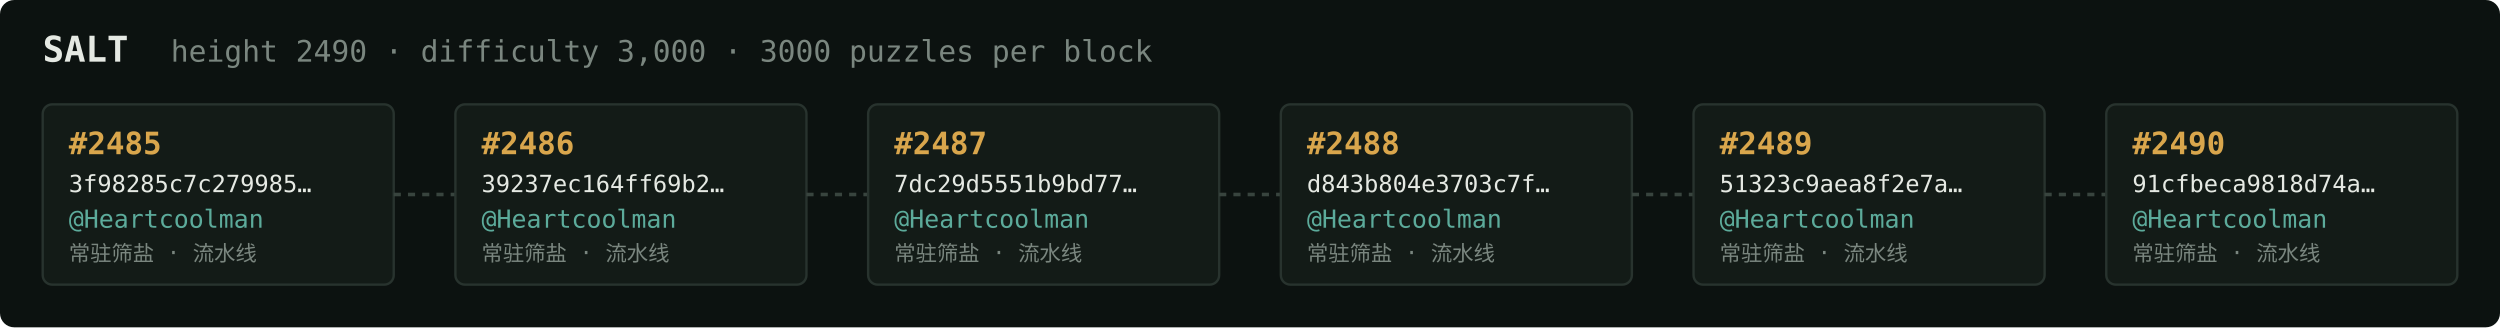
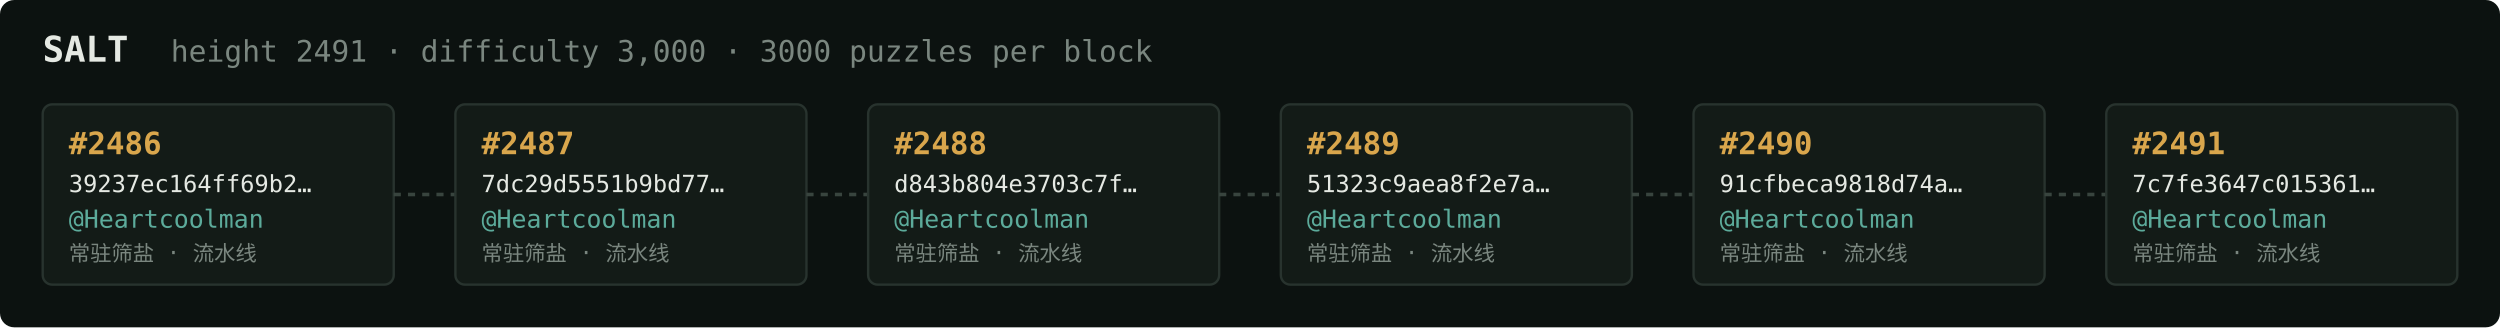
<svg xmlns="http://www.w3.org/2000/svg" width="1054" height="138" viewBox="0 0 1054 138" font-family="ui-monospace,SFMono-Regular,Menlo,monospace">
  <rect fill="#0c1210" width="1054" height="138" rx="6" />
  <text x="18" y="26" fill="#e5e9e3" font-size="15" font-weight="700">SALT</text>
-   <text x="72" y="26" fill="#7a867f" font-size="12.5">height 2490 · difficulty 3,000 · 3000 puzzles per block</text>
+   <text x="72" y="26" fill="#7a867f" font-size="12.5">height 2491 · difficulty 3,000 · 3000 puzzles per block</text>
  <rect x="18" y="44" width="148" height="76" rx="4" fill="#131b17" stroke="#28332e" stroke-width="1" />
-   <text x="29" y="65" fill="#d9a64c" font-size="13" font-weight="700">#2485</text>
-   <text x="29" y="81" fill="#e5e9e3" font-size="10">3f98285c7c279985…</text>
+   <text x="29" y="65" fill="#d9a64c" font-size="13" font-weight="700">#2486</text>
+   <text x="29" y="81" fill="#e5e9e3" font-size="10">39237ec164ff69b2…</text>
  <text x="29" y="96" fill="#5cab9b" font-size="10.5">@Heartcoolman</text>
  <text x="29" y="110" fill="#7a867f" font-size="9">常驻筛盐 · 流水线</text>
  <line x1="166" y1="82.0" x2="192" y2="82.0" stroke="#38443e" stroke-width="1.5" stroke-dasharray="3 3" />
  <rect x="192" y="44" width="148" height="76" rx="4" fill="#131b17" stroke="#28332e" stroke-width="1" />
-   <text x="203" y="65" fill="#d9a64c" font-size="13" font-weight="700">#2486</text>
-   <text x="203" y="81" fill="#e5e9e3" font-size="10">39237ec164ff69b2…</text>
+   <text x="203" y="65" fill="#d9a64c" font-size="13" font-weight="700">#2487</text>
+   <text x="203" y="81" fill="#e5e9e3" font-size="10">7dc29d5551b9bd77…</text>
  <text x="203" y="96" fill="#5cab9b" font-size="10.5">@Heartcoolman</text>
  <text x="203" y="110" fill="#7a867f" font-size="9">常驻筛盐 · 流水线</text>
  <line x1="340" y1="82.0" x2="366" y2="82.0" stroke="#38443e" stroke-width="1.5" stroke-dasharray="3 3" />
  <rect x="366" y="44" width="148" height="76" rx="4" fill="#131b17" stroke="#28332e" stroke-width="1" />
-   <text x="377" y="65" fill="#d9a64c" font-size="13" font-weight="700">#2487</text>
-   <text x="377" y="81" fill="#e5e9e3" font-size="10">7dc29d5551b9bd77…</text>
+   <text x="377" y="65" fill="#d9a64c" font-size="13" font-weight="700">#2488</text>
+   <text x="377" y="81" fill="#e5e9e3" font-size="10">d843b804e3703c7f…</text>
  <text x="377" y="96" fill="#5cab9b" font-size="10.5">@Heartcoolman</text>
  <text x="377" y="110" fill="#7a867f" font-size="9">常驻筛盐 · 流水线</text>
  <line x1="514" y1="82.0" x2="540" y2="82.0" stroke="#38443e" stroke-width="1.5" stroke-dasharray="3 3" />
  <rect x="540" y="44" width="148" height="76" rx="4" fill="#131b17" stroke="#28332e" stroke-width="1" />
-   <text x="551" y="65" fill="#d9a64c" font-size="13" font-weight="700">#2488</text>
-   <text x="551" y="81" fill="#e5e9e3" font-size="10">d843b804e3703c7f…</text>
+   <text x="551" y="65" fill="#d9a64c" font-size="13" font-weight="700">#2489</text>
+   <text x="551" y="81" fill="#e5e9e3" font-size="10">51323c9aea8f2e7a…</text>
  <text x="551" y="96" fill="#5cab9b" font-size="10.5">@Heartcoolman</text>
  <text x="551" y="110" fill="#7a867f" font-size="9">常驻筛盐 · 流水线</text>
  <line x1="688" y1="82.0" x2="714" y2="82.0" stroke="#38443e" stroke-width="1.5" stroke-dasharray="3 3" />
  <rect x="714" y="44" width="148" height="76" rx="4" fill="#131b17" stroke="#28332e" stroke-width="1" />
-   <text x="725" y="65" fill="#d9a64c" font-size="13" font-weight="700">#2489</text>
-   <text x="725" y="81" fill="#e5e9e3" font-size="10">51323c9aea8f2e7a…</text>
+   <text x="725" y="65" fill="#d9a64c" font-size="13" font-weight="700">#2490</text>
+   <text x="725" y="81" fill="#e5e9e3" font-size="10">91cfbeca9818d74a…</text>
  <text x="725" y="96" fill="#5cab9b" font-size="10.5">@Heartcoolman</text>
  <text x="725" y="110" fill="#7a867f" font-size="9">常驻筛盐 · 流水线</text>
  <line x1="862" y1="82.0" x2="888" y2="82.0" stroke="#38443e" stroke-width="1.5" stroke-dasharray="3 3" />
  <rect x="888" y="44" width="148" height="76" rx="4" fill="#131b17" stroke="#28332e" stroke-width="1" />
-   <text x="899" y="65" fill="#d9a64c" font-size="13" font-weight="700">#2490</text>
-   <text x="899" y="81" fill="#e5e9e3" font-size="10">91cfbeca9818d74a…</text>
+   <text x="899" y="65" fill="#d9a64c" font-size="13" font-weight="700">#2491</text>
+   <text x="899" y="81" fill="#e5e9e3" font-size="10">7c7fe3647c015361…</text>
  <text x="899" y="96" fill="#5cab9b" font-size="10.5">@Heartcoolman</text>
  <text x="899" y="110" fill="#7a867f" font-size="9">常驻筛盐 · 流水线</text>
</svg>
